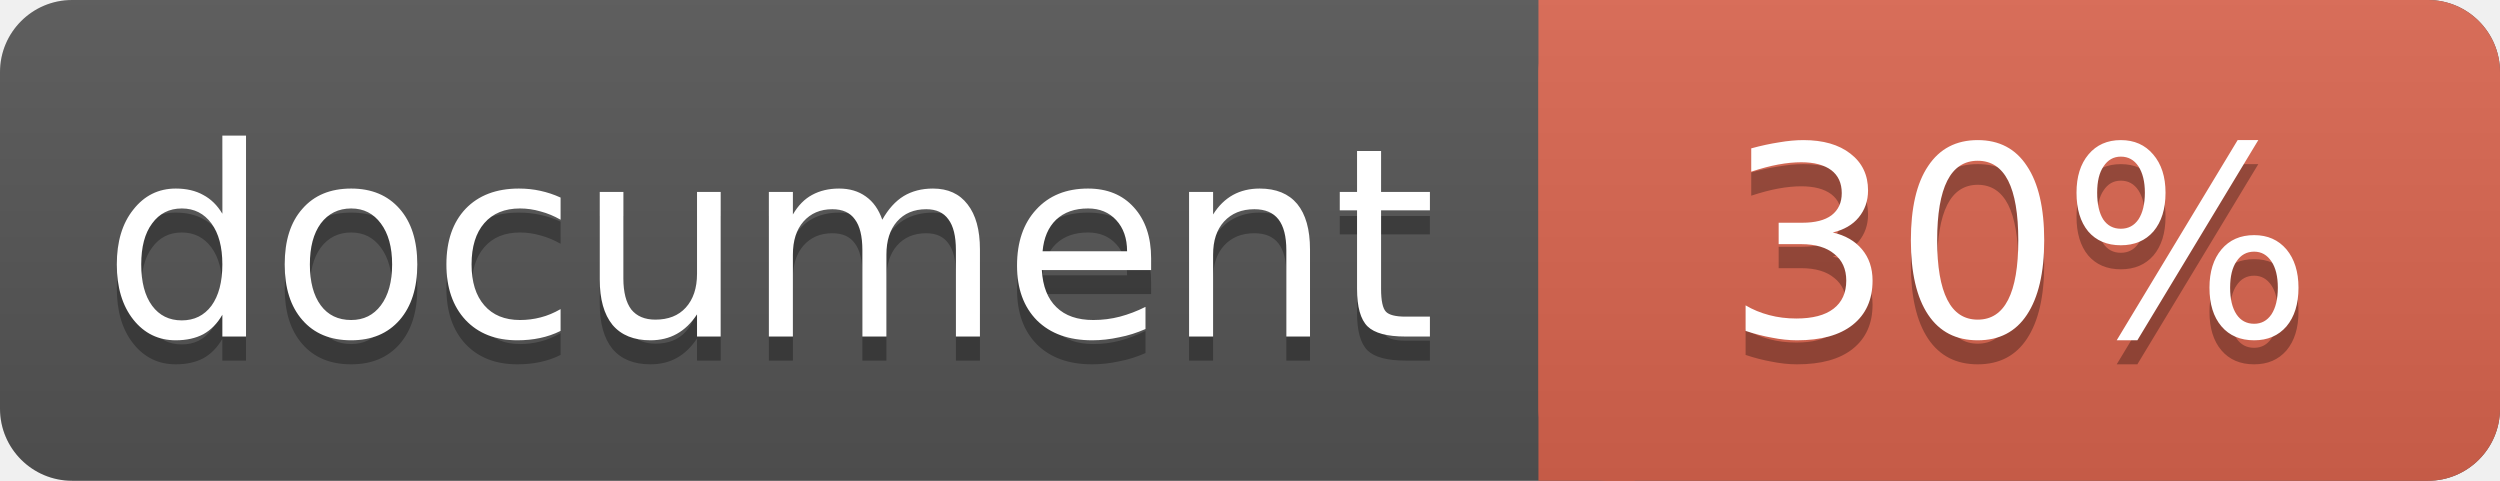
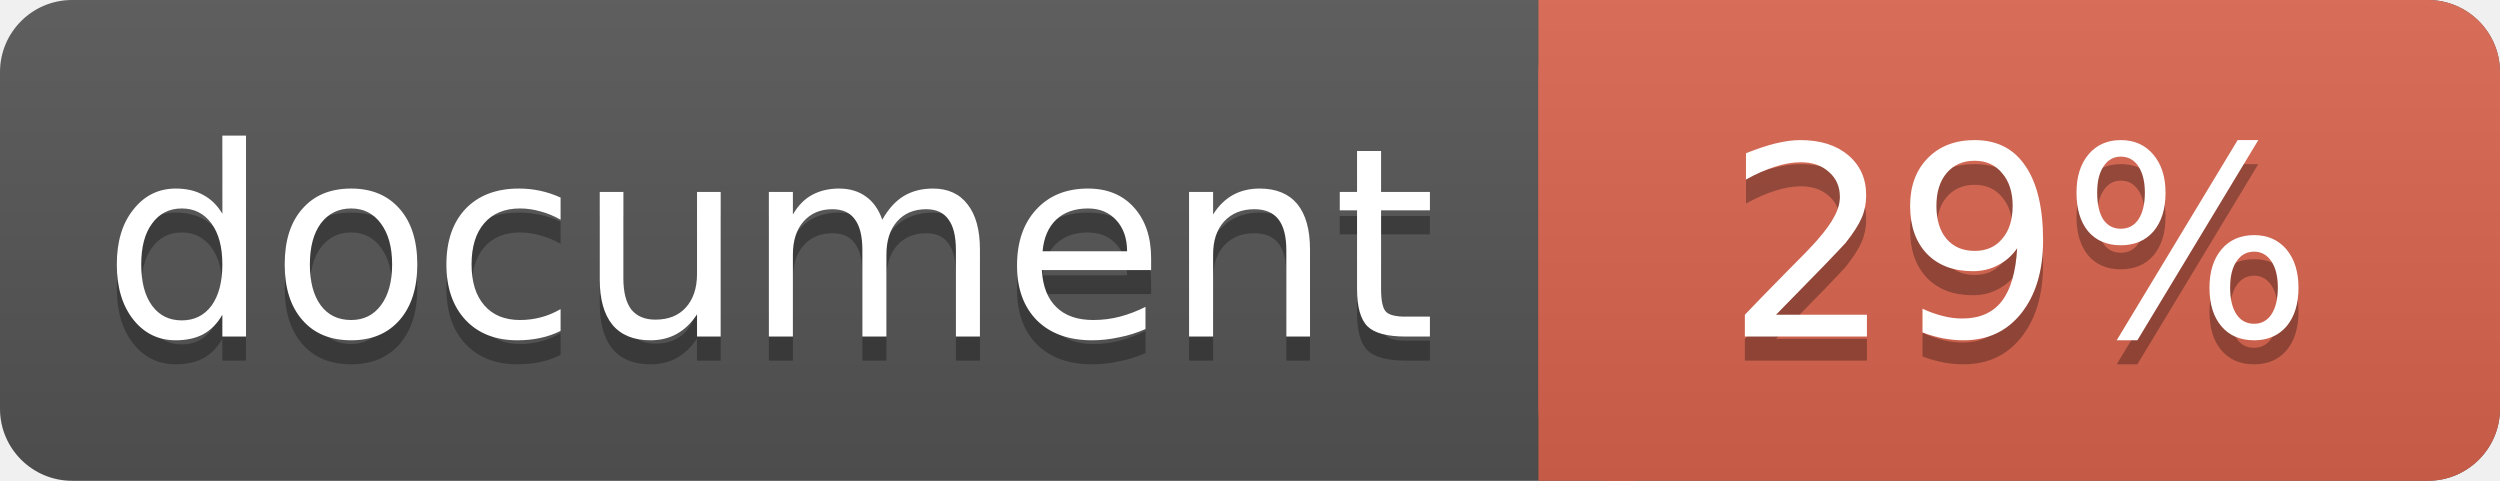
<svg xmlns="http://www.w3.org/2000/svg" width="104" height="20">
  <linearGradient id="a" x2="0" y2="100%">
    <stop offset="0" stop-color="#bbb" stop-opacity=".1" />
    <stop offset="1" stop-opacity=".1" />
  </linearGradient>
  <rect rx="3" width="104" height="20" fill="#555" />
  <rect rx="3" x="64" width="40" height="20" fill="#db654f" />
  <path fill="#db654f" d="M64 0h4v20h-4z" />
  <rect rx="3" width="104" height="20" fill="url(#a)" />
  <g fill="#fff" text-anchor="middle" font-family="DejaVu Sans,Verdana,Geneva,sans-serif" font-size="11">
    <text x="32" y="15" fill="#010101" fill-opacity=".3">document</text>
    <text x="32" y="14">document</text>
-     <text x="84" y="15" fill="#010101" fill-opacity=".3">30%</text>
-     <text x="84" y="14">30%</text>
+     <text x="84" y="15" fill="#010101" fill-opacity=".3">29%</text>
+     <text x="84" y="14">29%</text>
  </g>
</svg>
